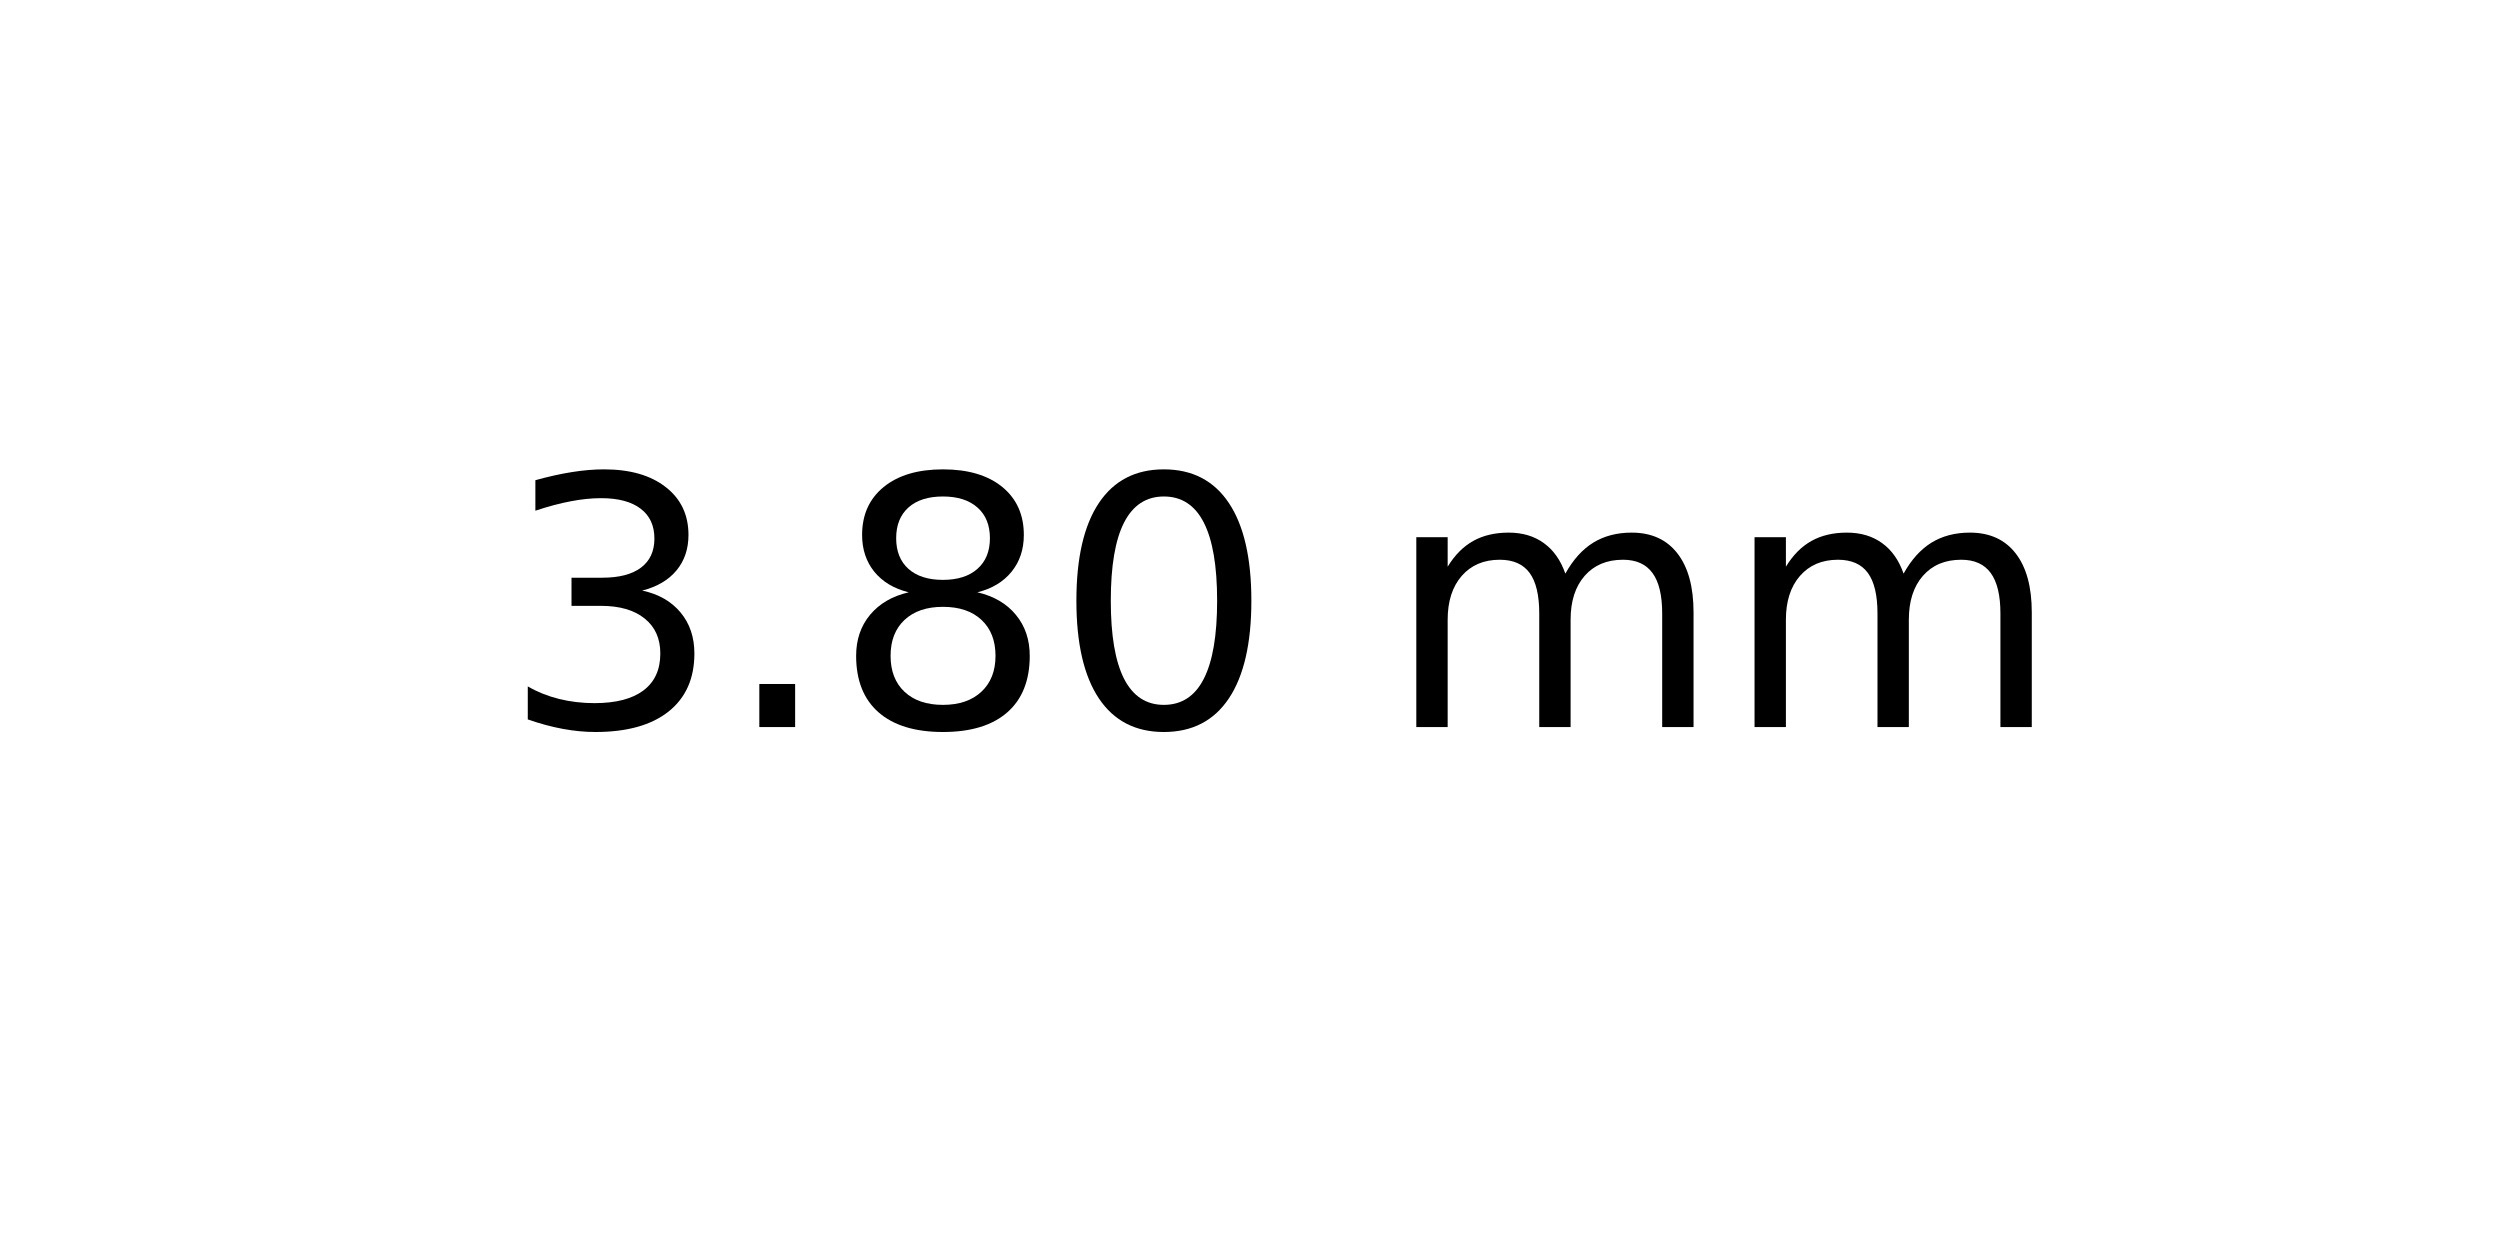
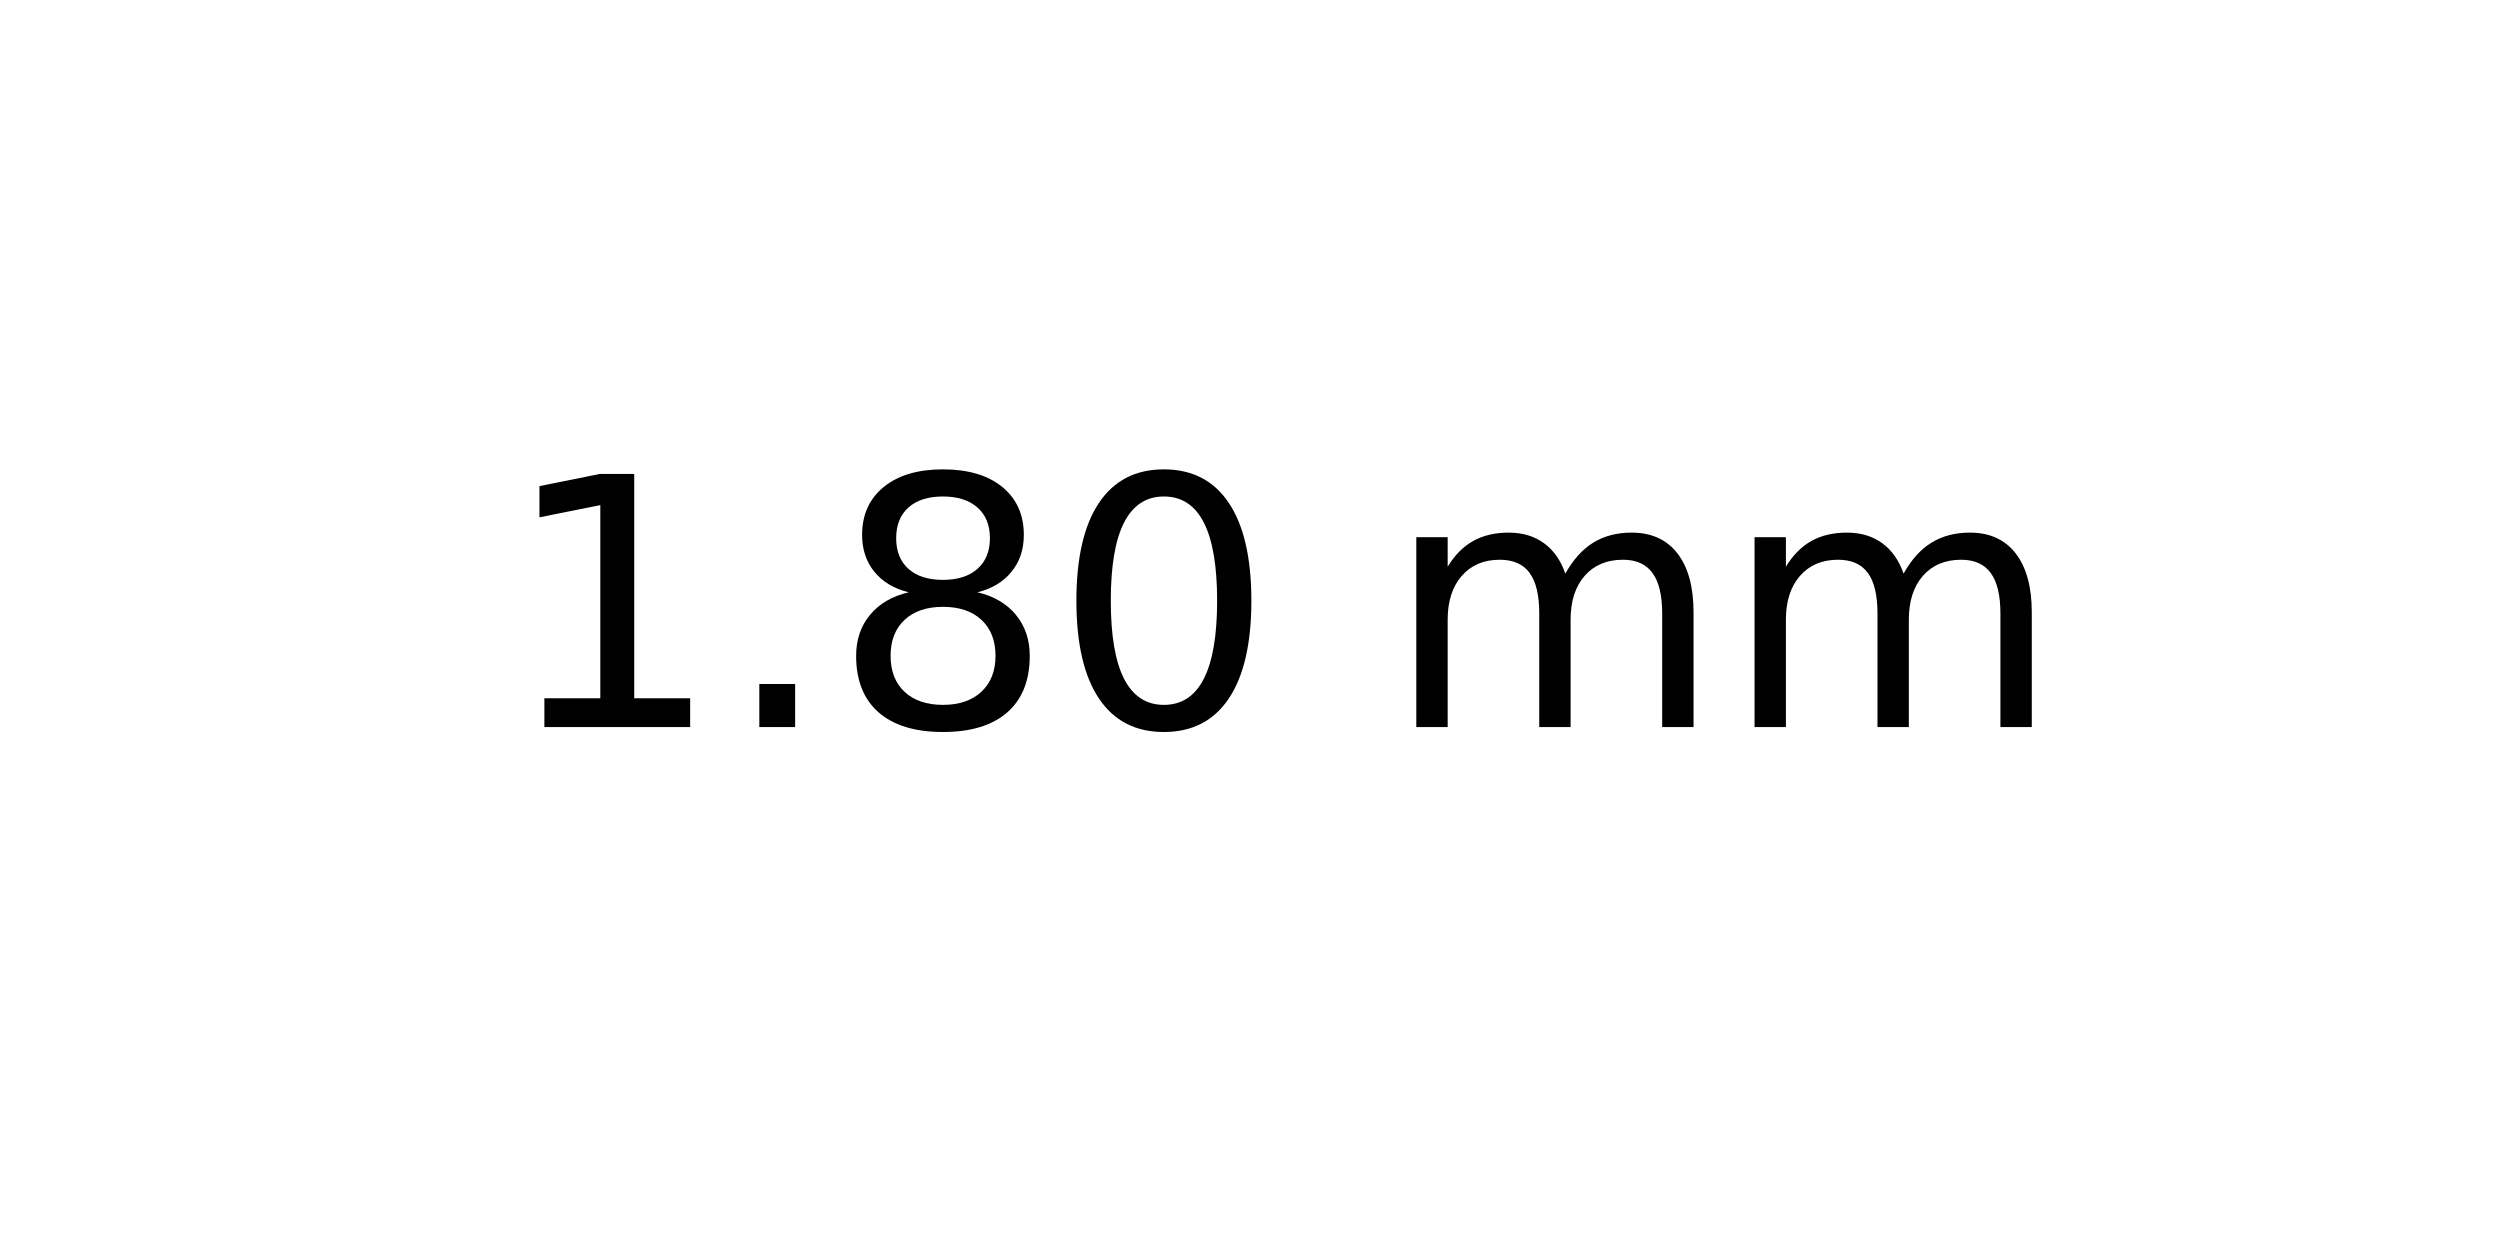
<svg xmlns="http://www.w3.org/2000/svg" xmlns:xlink="http://www.w3.org/1999/xlink" width="72pt" height="36pt" viewBox="0 0 72 36" version="1.1">
  <defs>
    <style type="text/css">*{stroke-linejoin: round; stroke-linecap: butt}</style>
  </defs>
  <g id="figure_1">
    <g id="axes_1">
      <g id="text_1">
        <g transform="translate(14.4375 20.93937) scale(0.1 -0.1)">
          <defs>
-             <path id="DejaVuSans-33" d="M 2597 2516  Q 3050 2419 3304 2112  Q 3559 1806 3559 1356  Q 3559 666 3084 287  Q 2609 -91 1734 -91  Q 1441 -91 1130 -33  Q 819 25 488 141  L 488 750  Q 750 597 1062 519  Q 1375 441 1716 441  Q 2309 441 2620 675  Q 2931 909 2931 1356  Q 2931 1769 2642 2001  Q 2353 2234 1838 2234  L 1294 2234  L 1294 2753  L 1863 2753  Q 2328 2753 2575 2939  Q 2822 3125 2822 3475  Q 2822 3834 2567 4026  Q 2313 4219 1838 4219  Q 1578 4219 1281 4162  Q 984 4106 628 3988  L 628 4550  Q 988 4650 1302 4700  Q 1616 4750 1894 4750  Q 2613 4750 3031 4423  Q 3450 4097 3450 3541  Q 3450 3153 3228 2886  Q 3006 2619 2597 2516  z " transform="scale(0.015625)" />
+             <path id="DejaVuSans-31" d="M 794 531  L 1825 531  L 1825 4091  L 703 3866  L 703 4441  L 1819 4666  L 2450 4666  L 2450 531  L 3481 531  L 3481 0  L 794 0  L 794 531  z " transform="scale(0.015625)" />
            <path id="DejaVuSans-2e" d="M 684 794  L 1344 794  L 1344 0  L 684 0  L 684 794  z " transform="scale(0.015625)" />
            <path id="DejaVuSans-38" d="M 2034 2216  Q 1584 2216 1326 1975  Q 1069 1734 1069 1313  Q 1069 891 1326 650  Q 1584 409 2034 409  Q 2484 409 2743 651  Q 3003 894 3003 1313  Q 3003 1734 2745 1975  Q 2488 2216 2034 2216  z M 1403 2484  Q 997 2584 770 2862  Q 544 3141 544 3541  Q 544 4100 942 4425  Q 1341 4750 2034 4750  Q 2731 4750 3128 4425  Q 3525 4100 3525 3541  Q 3525 3141 3298 2862  Q 3072 2584 2669 2484  Q 3125 2378 3379 2068  Q 3634 1759 3634 1313  Q 3634 634 3220 271  Q 2806 -91 2034 -91  Q 1263 -91 848 271  Q 434 634 434 1313  Q 434 1759 690 2068  Q 947 2378 1403 2484  z M 1172 3481  Q 1172 3119 1398 2916  Q 1625 2713 2034 2713  Q 2441 2713 2670 2916  Q 2900 3119 2900 3481  Q 2900 3844 2670 4047  Q 2441 4250 2034 4250  Q 1625 4250 1398 4047  Q 1172 3844 1172 3481  z " transform="scale(0.015625)" />
            <path id="DejaVuSans-30" d="M 2034 4250  Q 1547 4250 1301 3770  Q 1056 3291 1056 2328  Q 1056 1369 1301 889  Q 1547 409 2034 409  Q 2525 409 2770 889  Q 3016 1369 3016 2328  Q 3016 3291 2770 3770  Q 2525 4250 2034 4250  z M 2034 4750  Q 2819 4750 3233 4129  Q 3647 3509 3647 2328  Q 3647 1150 3233 529  Q 2819 -91 2034 -91  Q 1250 -91 836 529  Q 422 1150 422 2328  Q 422 3509 836 4129  Q 1250 4750 2034 4750  z " transform="scale(0.015625)" />
            <path id="DejaVuSans-20" transform="scale(0.015625)" />
            <path id="DejaVuSans-6d" d="M 3328 2828  Q 3544 3216 3844 3400  Q 4144 3584 4550 3584  Q 5097 3584 5394 3201  Q 5691 2819 5691 2113  L 5691 0  L 5113 0  L 5113 2094  Q 5113 2597 4934 2840  Q 4756 3084 4391 3084  Q 3944 3084 3684 2787  Q 3425 2491 3425 1978  L 3425 0  L 2847 0  L 2847 2094  Q 2847 2600 2669 2842  Q 2491 3084 2119 3084  Q 1678 3084 1418 2786  Q 1159 2488 1159 1978  L 1159 0  L 581 0  L 581 3500  L 1159 3500  L 1159 2956  Q 1356 3278 1631 3431  Q 1906 3584 2284 3584  Q 2666 3584 2933 3390  Q 3200 3197 3328 2828  z " transform="scale(0.015625)" />
          </defs>
-           <use xlink:href="#DejaVuSans-33" />
+           <use xlink:href="#DejaVuSans-31" />
          <use xlink:href="#DejaVuSans-2e" x="63.623" />
          <use xlink:href="#DejaVuSans-38" x="95.41" />
          <use xlink:href="#DejaVuSans-30" x="159.033" />
          <use xlink:href="#DejaVuSans-20" x="222.656" />
          <use xlink:href="#DejaVuSans-6d" x="254.443" />
          <use xlink:href="#DejaVuSans-6d" x="351.855" />
        </g>
      </g>
    </g>
  </g>
</svg>
